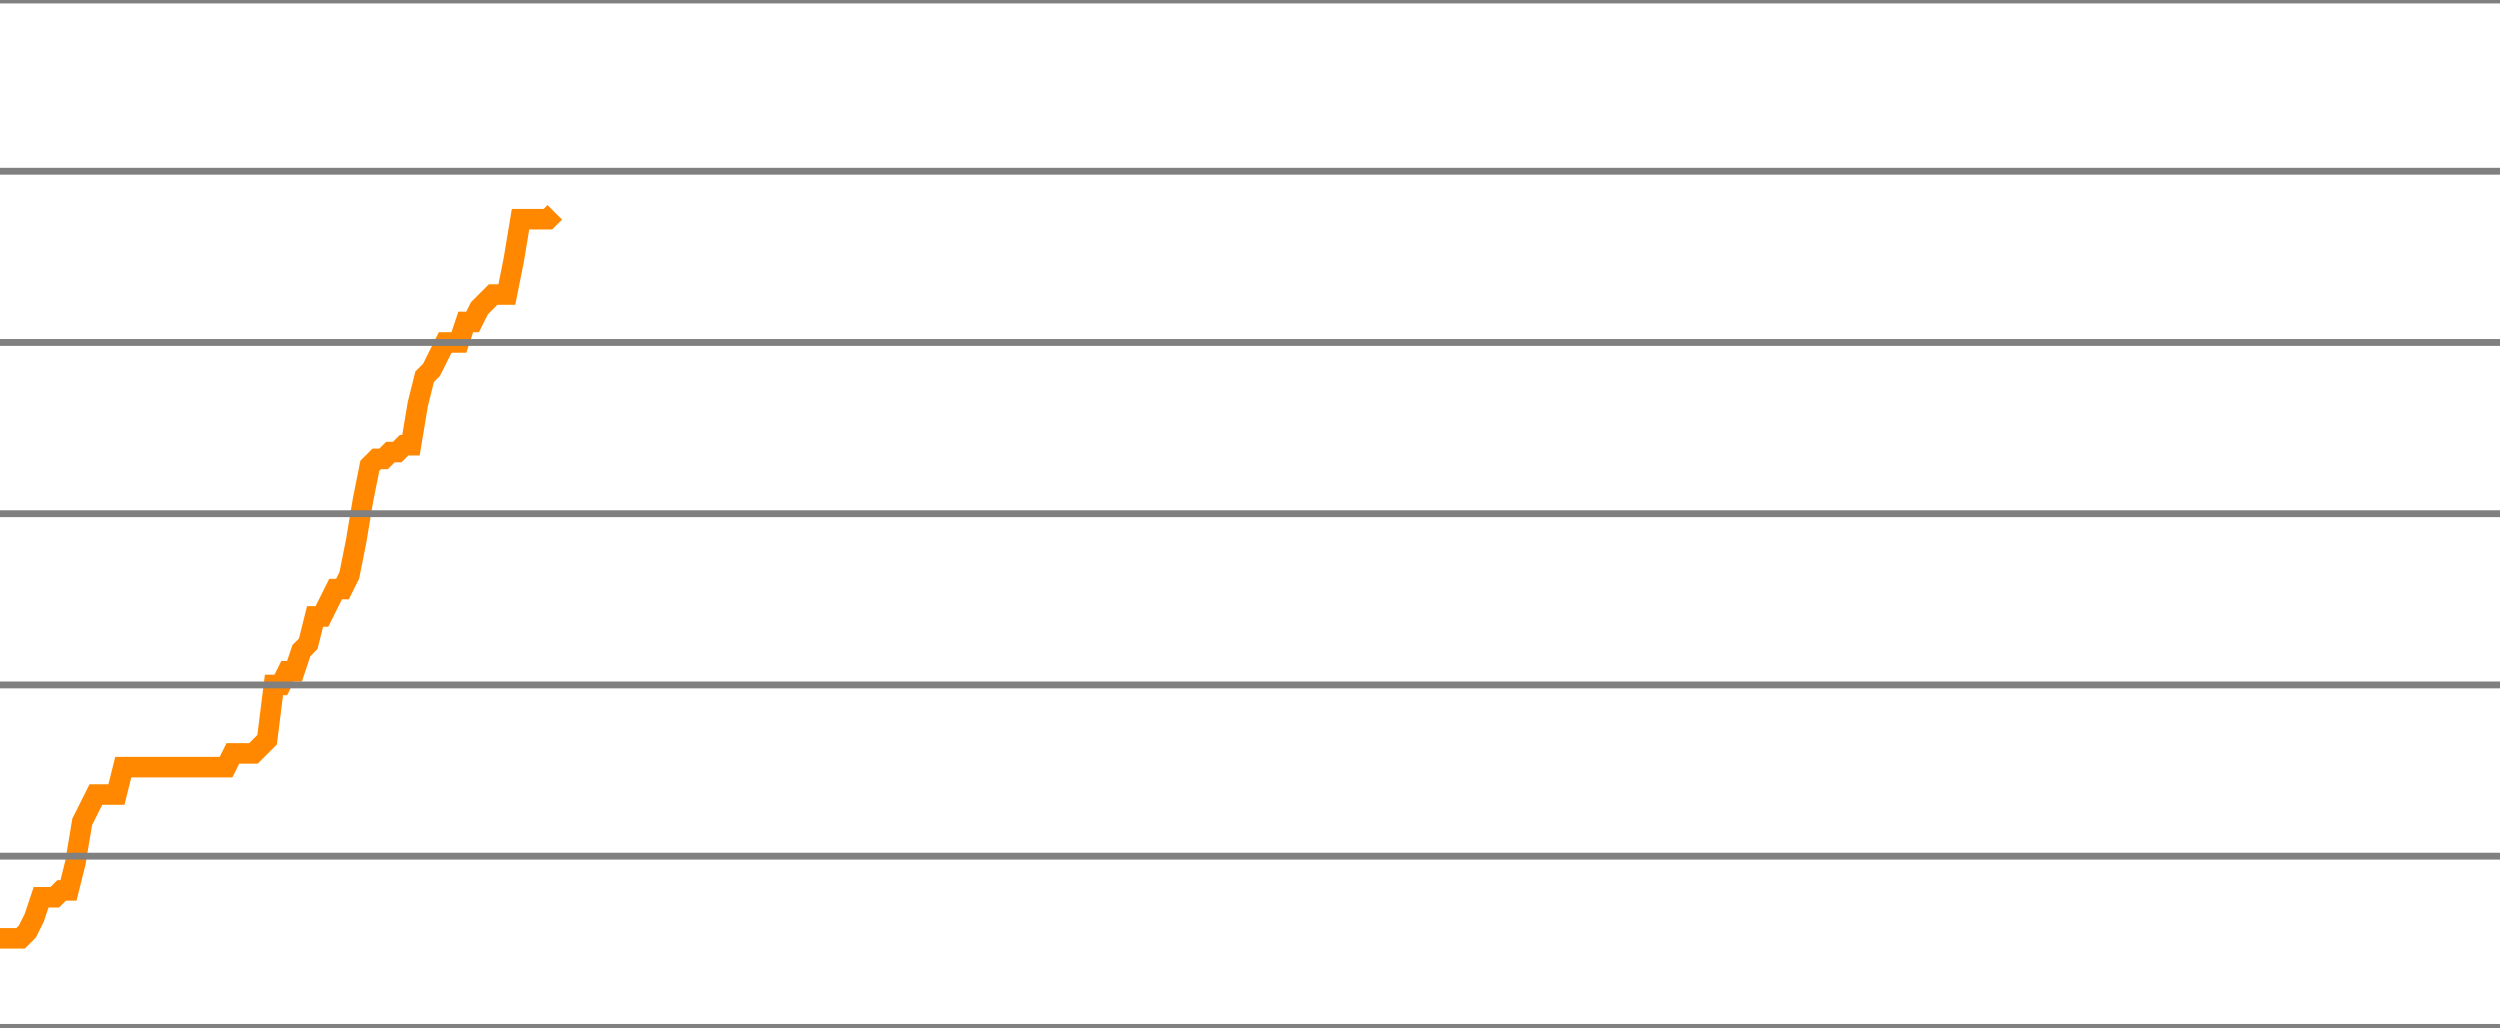
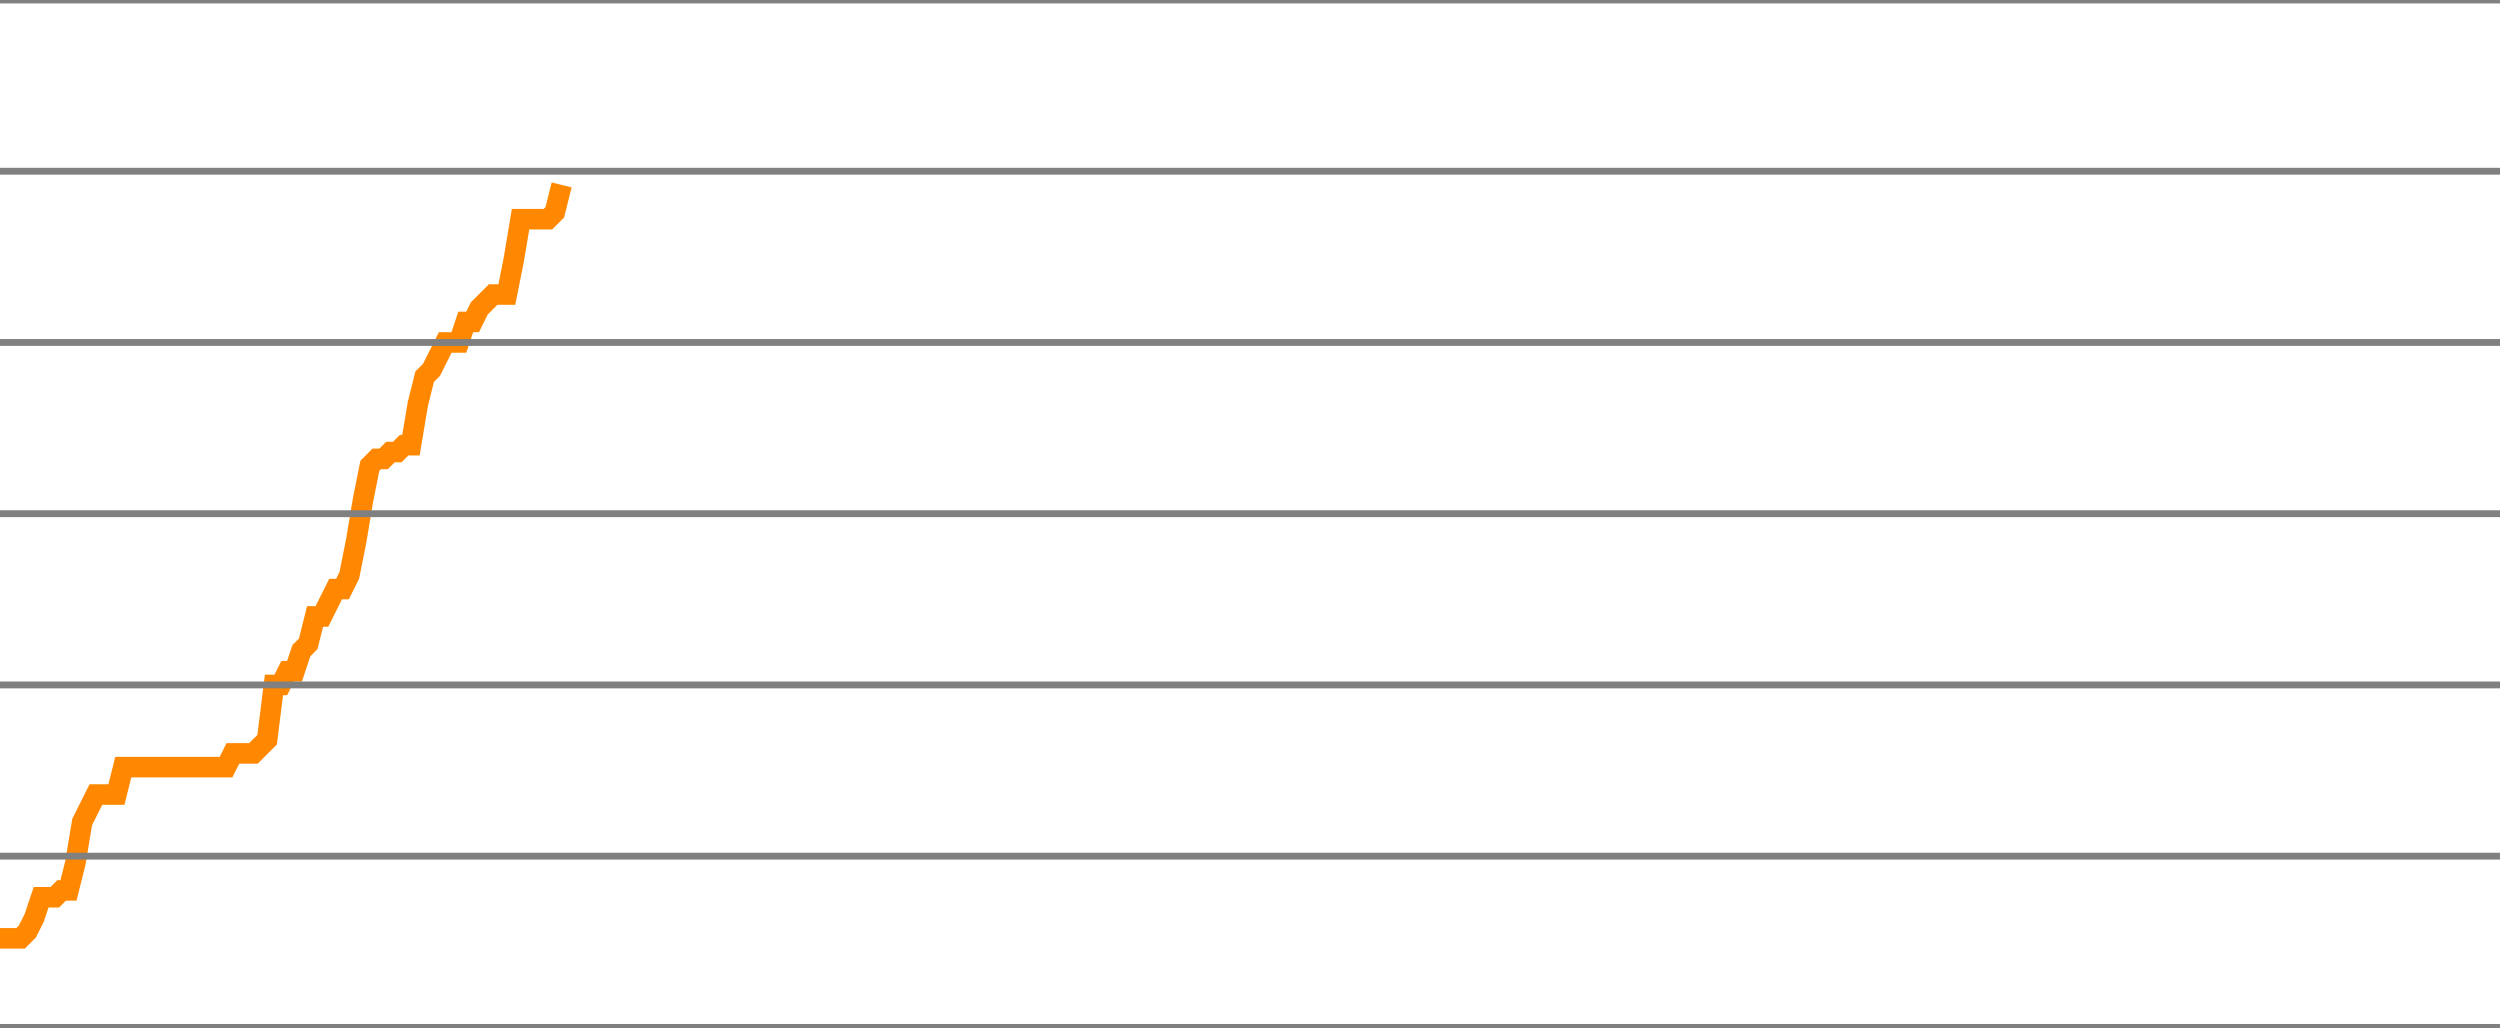
<svg xmlns="http://www.w3.org/2000/svg" version="1.1" style="background-color: #e6e6e6; width: 365px;" viewBox="0 -2350 365 150" preserveAspectRatio="none">
-   <polyline fill="none" stroke="#ff8800" stroke-width="3" points="0,-2213 1,-2213 2,-2213 3,-2213 4,-2214 5,-2216 6,-2219 7,-2219 8,-2219 9,-2220 10,-2220 11,-2224 12,-2230 13,-2232 14,-2234 15,-2234 16,-2234 17,-2234 18,-2238 19,-2238 20,-2238 21,-2238 22,-2238 23,-2238 24,-2238 25,-2238 26,-2238 27,-2238 28,-2238 29,-2238 30,-2238 31,-2238 32,-2238 33,-2238 34,-2240 35,-2240 36,-2240 37,-2240 38,-2241 39,-2242 40,-2250 41,-2250 42,-2252 43,-2252 44,-2255 45,-2256 46,-2260 47,-2260 48,-2262 49,-2264 50,-2264 51,-2266 52,-2271 53,-2277 54,-2282 55,-2283 56,-2283 57,-2284 58,-2284 59,-2285 60,-2285 61,-2291 62,-2295 63,-2296 64,-2298 65,-2300 66,-2300 67,-2300 68,-2303 69,-2303 70,-2305 71,-2306 72,-2307 73,-2307 74,-2307 75,-2312 76,-2318 77,-2318 78,-2318 79,-2318 80,-2318 81,-2319" />
+   <polyline fill="none" stroke="#ff8800" stroke-width="3" points="0,-2213 1,-2213 2,-2213 3,-2213 4,-2214 5,-2216 6,-2219 7,-2219 8,-2219 9,-2220 10,-2220 11,-2224 12,-2230 13,-2232 14,-2234 15,-2234 16,-2234 17,-2234 18,-2238 19,-2238 20,-2238 21,-2238 22,-2238 23,-2238 24,-2238 25,-2238 26,-2238 27,-2238 28,-2238 29,-2238 30,-2238 31,-2238 32,-2238 33,-2238 34,-2240 35,-2240 36,-2240 37,-2240 38,-2241 39,-2242 40,-2250 41,-2250 42,-2252 43,-2252 44,-2255 45,-2256 46,-2260 47,-2260 48,-2262 49,-2264 50,-2264 51,-2266 52,-2271 53,-2277 54,-2282 55,-2283 56,-2283 57,-2284 58,-2284 59,-2285 60,-2285 61,-2291 62,-2295 63,-2296 64,-2298 65,-2300 66,-2300 67,-2300 68,-2303 69,-2303 70,-2305 71,-2306 72,-2307 73,-2307 74,-2307 75,-2312 76,-2318 77,-2318 78,-2318 79,-2318 80,-2318 81,-2319 82,-2323" />
  <line x1="0" y1="0" x2="365" y2="0" style="stroke:grey;stroke-width:1" />
  <line x1="0" y1="-25" x2="365" y2="-25" style="stroke:grey;stroke-width:1" />
  <line x1="0" y1="-50" x2="365" y2="-50" style="stroke:grey;stroke-width:1" />
  <line x1="0" y1="-75" x2="365" y2="-75" style="stroke:grey;stroke-width:1" />
  <line x1="0" y1="-100" x2="365" y2="-100" style="stroke:grey;stroke-width:1" />
  <line x1="0" y1="-125" x2="365" y2="-125" style="stroke:grey;stroke-width:1" />
  <line x1="0" y1="-150" x2="365" y2="-150" style="stroke:grey;stroke-width:1" />
  <line x1="0" y1="-175" x2="365" y2="-175" style="stroke:grey;stroke-width:1" />
  <line x1="0" y1="-200" x2="365" y2="-200" style="stroke:grey;stroke-width:1" />
  <line x1="0" y1="-225" x2="365" y2="-225" style="stroke:grey;stroke-width:1" />
  <line x1="0" y1="-250" x2="365" y2="-250" style="stroke:grey;stroke-width:1" />
  <line x1="0" y1="-275" x2="365" y2="-275" style="stroke:grey;stroke-width:1" />
  <line x1="0" y1="-300" x2="365" y2="-300" style="stroke:grey;stroke-width:1" />
  <line x1="0" y1="-325" x2="365" y2="-325" style="stroke:grey;stroke-width:1" />
  <line x1="0" y1="-350" x2="365" y2="-350" style="stroke:grey;stroke-width:1" />
  <line x1="0" y1="-375" x2="365" y2="-375" style="stroke:grey;stroke-width:1" />
  <line x1="0" y1="-400" x2="365" y2="-400" style="stroke:grey;stroke-width:1" />
  <line x1="0" y1="-425" x2="365" y2="-425" style="stroke:grey;stroke-width:1" />
  <line x1="0" y1="-450" x2="365" y2="-450" style="stroke:grey;stroke-width:1" />
  <line x1="0" y1="-475" x2="365" y2="-475" style="stroke:grey;stroke-width:1" />
  <line x1="0" y1="-500" x2="365" y2="-500" style="stroke:grey;stroke-width:1" />
  <line x1="0" y1="-525" x2="365" y2="-525" style="stroke:grey;stroke-width:1" />
  <line x1="0" y1="-550" x2="365" y2="-550" style="stroke:grey;stroke-width:1" />
  <line x1="0" y1="-575" x2="365" y2="-575" style="stroke:grey;stroke-width:1" />
  <line x1="0" y1="-600" x2="365" y2="-600" style="stroke:grey;stroke-width:1" />
  <line x1="0" y1="-625" x2="365" y2="-625" style="stroke:grey;stroke-width:1" />
  <line x1="0" y1="-650" x2="365" y2="-650" style="stroke:grey;stroke-width:1" />
  <line x1="0" y1="-675" x2="365" y2="-675" style="stroke:grey;stroke-width:1" />
  <line x1="0" y1="-700" x2="365" y2="-700" style="stroke:grey;stroke-width:1" />
  <line x1="0" y1="-725" x2="365" y2="-725" style="stroke:grey;stroke-width:1" />
  <line x1="0" y1="-750" x2="365" y2="-750" style="stroke:grey;stroke-width:1" />
  <line x1="0" y1="-775" x2="365" y2="-775" style="stroke:grey;stroke-width:1" />
  <line x1="0" y1="-800" x2="365" y2="-800" style="stroke:grey;stroke-width:1" />
  <line x1="0" y1="-825" x2="365" y2="-825" style="stroke:grey;stroke-width:1" />
  <line x1="0" y1="-850" x2="365" y2="-850" style="stroke:grey;stroke-width:1" />
  <line x1="0" y1="-875" x2="365" y2="-875" style="stroke:grey;stroke-width:1" />
  <line x1="0" y1="-900" x2="365" y2="-900" style="stroke:grey;stroke-width:1" />
  <line x1="0" y1="-925" x2="365" y2="-925" style="stroke:grey;stroke-width:1" />
  <line x1="0" y1="-950" x2="365" y2="-950" style="stroke:grey;stroke-width:1" />
  <line x1="0" y1="-975" x2="365" y2="-975" style="stroke:grey;stroke-width:1" />
  <line x1="0" y1="-1000" x2="365" y2="-1000" style="stroke:grey;stroke-width:1" />
  <line x1="0" y1="-1025" x2="365" y2="-1025" style="stroke:grey;stroke-width:1" />
  <line x1="0" y1="-1050" x2="365" y2="-1050" style="stroke:grey;stroke-width:1" />
  <line x1="0" y1="-1075" x2="365" y2="-1075" style="stroke:grey;stroke-width:1" />
  <line x1="0" y1="-1100" x2="365" y2="-1100" style="stroke:grey;stroke-width:1" />
  <line x1="0" y1="-1125" x2="365" y2="-1125" style="stroke:grey;stroke-width:1" />
  <line x1="0" y1="-1150" x2="365" y2="-1150" style="stroke:grey;stroke-width:1" />
  <line x1="0" y1="-1175" x2="365" y2="-1175" style="stroke:grey;stroke-width:1" />
  <line x1="0" y1="-1200" x2="365" y2="-1200" style="stroke:grey;stroke-width:1" />
  <line x1="0" y1="-1225" x2="365" y2="-1225" style="stroke:grey;stroke-width:1" />
  <line x1="0" y1="-1250" x2="365" y2="-1250" style="stroke:grey;stroke-width:1" />
  <line x1="0" y1="-1275" x2="365" y2="-1275" style="stroke:grey;stroke-width:1" />
  <line x1="0" y1="-1300" x2="365" y2="-1300" style="stroke:grey;stroke-width:1" />
  <line x1="0" y1="-1325" x2="365" y2="-1325" style="stroke:grey;stroke-width:1" />
  <line x1="0" y1="-1350" x2="365" y2="-1350" style="stroke:grey;stroke-width:1" />
  <line x1="0" y1="-1375" x2="365" y2="-1375" style="stroke:grey;stroke-width:1" />
  <line x1="0" y1="-1400" x2="365" y2="-1400" style="stroke:grey;stroke-width:1" />
  <line x1="0" y1="-1425" x2="365" y2="-1425" style="stroke:grey;stroke-width:1" />
  <line x1="0" y1="-1450" x2="365" y2="-1450" style="stroke:grey;stroke-width:1" />
  <line x1="0" y1="-1475" x2="365" y2="-1475" style="stroke:grey;stroke-width:1" />
  <line x1="0" y1="-1500" x2="365" y2="-1500" style="stroke:grey;stroke-width:1" />
  <line x1="0" y1="-1525" x2="365" y2="-1525" style="stroke:grey;stroke-width:1" />
  <line x1="0" y1="-1550" x2="365" y2="-1550" style="stroke:grey;stroke-width:1" />
  <line x1="0" y1="-1575" x2="365" y2="-1575" style="stroke:grey;stroke-width:1" />
  <line x1="0" y1="-1600" x2="365" y2="-1600" style="stroke:grey;stroke-width:1" />
  <line x1="0" y1="-1625" x2="365" y2="-1625" style="stroke:grey;stroke-width:1" />
  <line x1="0" y1="-1650" x2="365" y2="-1650" style="stroke:grey;stroke-width:1" />
  <line x1="0" y1="-1675" x2="365" y2="-1675" style="stroke:grey;stroke-width:1" />
  <line x1="0" y1="-1700" x2="365" y2="-1700" style="stroke:grey;stroke-width:1" />
  <line x1="0" y1="-1725" x2="365" y2="-1725" style="stroke:grey;stroke-width:1" />
  <line x1="0" y1="-1750" x2="365" y2="-1750" style="stroke:grey;stroke-width:1" />
  <line x1="0" y1="-1775" x2="365" y2="-1775" style="stroke:grey;stroke-width:1" />
  <line x1="0" y1="-1800" x2="365" y2="-1800" style="stroke:grey;stroke-width:1" />
  <line x1="0" y1="-1825" x2="365" y2="-1825" style="stroke:grey;stroke-width:1" />
  <line x1="0" y1="-1850" x2="365" y2="-1850" style="stroke:grey;stroke-width:1" />
  <line x1="0" y1="-1875" x2="365" y2="-1875" style="stroke:grey;stroke-width:1" />
  <line x1="0" y1="-1900" x2="365" y2="-1900" style="stroke:grey;stroke-width:1" />
  <line x1="0" y1="-1925" x2="365" y2="-1925" style="stroke:grey;stroke-width:1" />
  <line x1="0" y1="-1950" x2="365" y2="-1950" style="stroke:grey;stroke-width:1" />
  <line x1="0" y1="-1975" x2="365" y2="-1975" style="stroke:grey;stroke-width:1" />
  <line x1="0" y1="-2000" x2="365" y2="-2000" style="stroke:grey;stroke-width:1" />
  <line x1="0" y1="-2025" x2="365" y2="-2025" style="stroke:grey;stroke-width:1" />
  <line x1="0" y1="-2050" x2="365" y2="-2050" style="stroke:grey;stroke-width:1" />
  <line x1="0" y1="-2075" x2="365" y2="-2075" style="stroke:grey;stroke-width:1" />
  <line x1="0" y1="-2100" x2="365" y2="-2100" style="stroke:grey;stroke-width:1" />
  <line x1="0" y1="-2125" x2="365" y2="-2125" style="stroke:grey;stroke-width:1" />
  <line x1="0" y1="-2150" x2="365" y2="-2150" style="stroke:grey;stroke-width:1" />
  <line x1="0" y1="-2175" x2="365" y2="-2175" style="stroke:grey;stroke-width:1" />
  <line x1="0" y1="-2200" x2="365" y2="-2200" style="stroke:grey;stroke-width:1" />
  <line x1="0" y1="-2225" x2="365" y2="-2225" style="stroke:grey;stroke-width:1" />
  <line x1="0" y1="-2250" x2="365" y2="-2250" style="stroke:grey;stroke-width:1" />
  <line x1="0" y1="-2275" x2="365" y2="-2275" style="stroke:grey;stroke-width:1" />
  <line x1="0" y1="-2300" x2="365" y2="-2300" style="stroke:grey;stroke-width:1" />
  <line x1="0" y1="-2325" x2="365" y2="-2325" style="stroke:grey;stroke-width:1" />
  <line x1="0" y1="-2350" x2="365" y2="-2350" style="stroke:grey;stroke-width:1" />
</svg>
